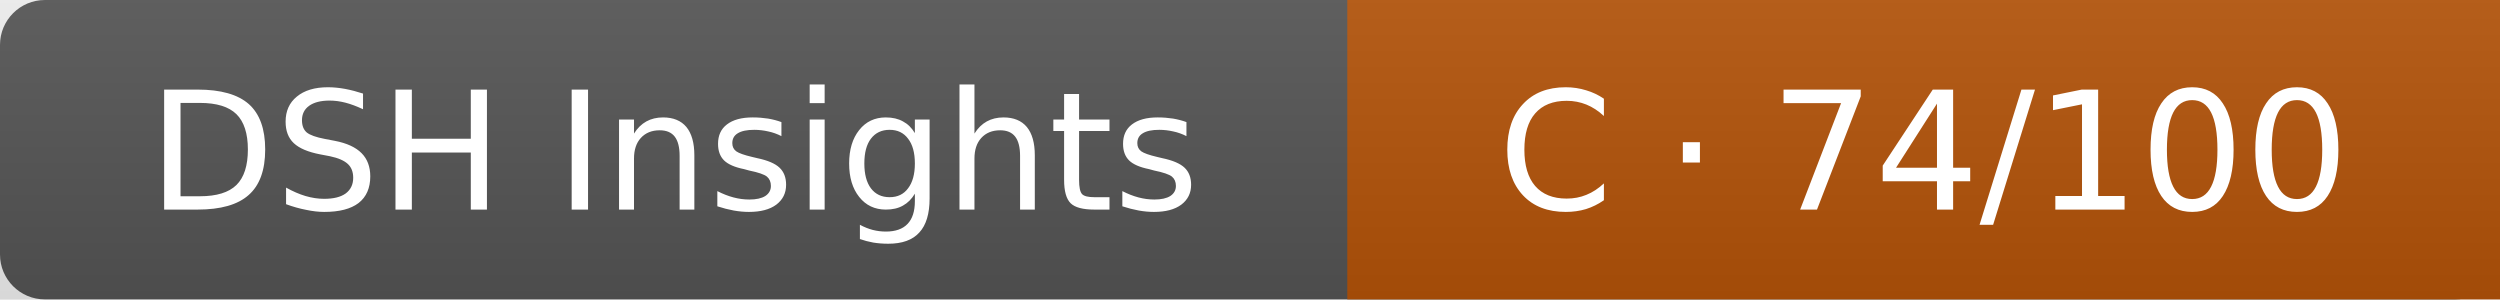
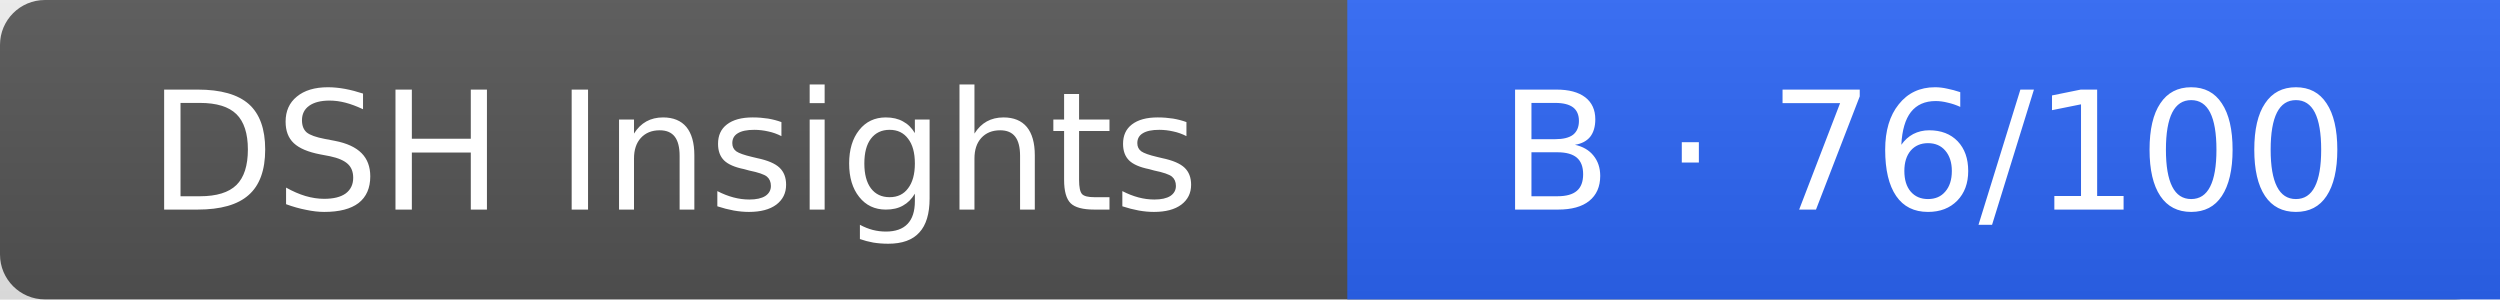
<svg xmlns="http://www.w3.org/2000/svg" width="167" height="20" role="img" aria-label="plugin health">
  <linearGradient id="s" x2="0" y2="100%">
    <stop offset="0" stop-color="#bbb" stop-opacity=".1" />
    <stop offset="1" stop-opacity=".1" />
  </linearGradient>
  <rect width="167" height="20" rx="3" fill="#555" />
-   <rect x="90" width="77" height="20" fill="#b45309" />
+   <rect x="90" width="77" height="20" fill="#2d66f7" />
  <rect width="167" height="20" fill="url(#s)" />
  <g fill="#fff" text-anchor="middle" font-family="Verdana,Geneva,DejaVu Sans,sans-serif" font-size="11">
    <text x="45" y="14">DSH Insights</text>
-     <text x="128.5" y="14">C · 74/100</text>
+     <text x="128.5" y="14">B · 76/100</text>
  </g>
</svg>
